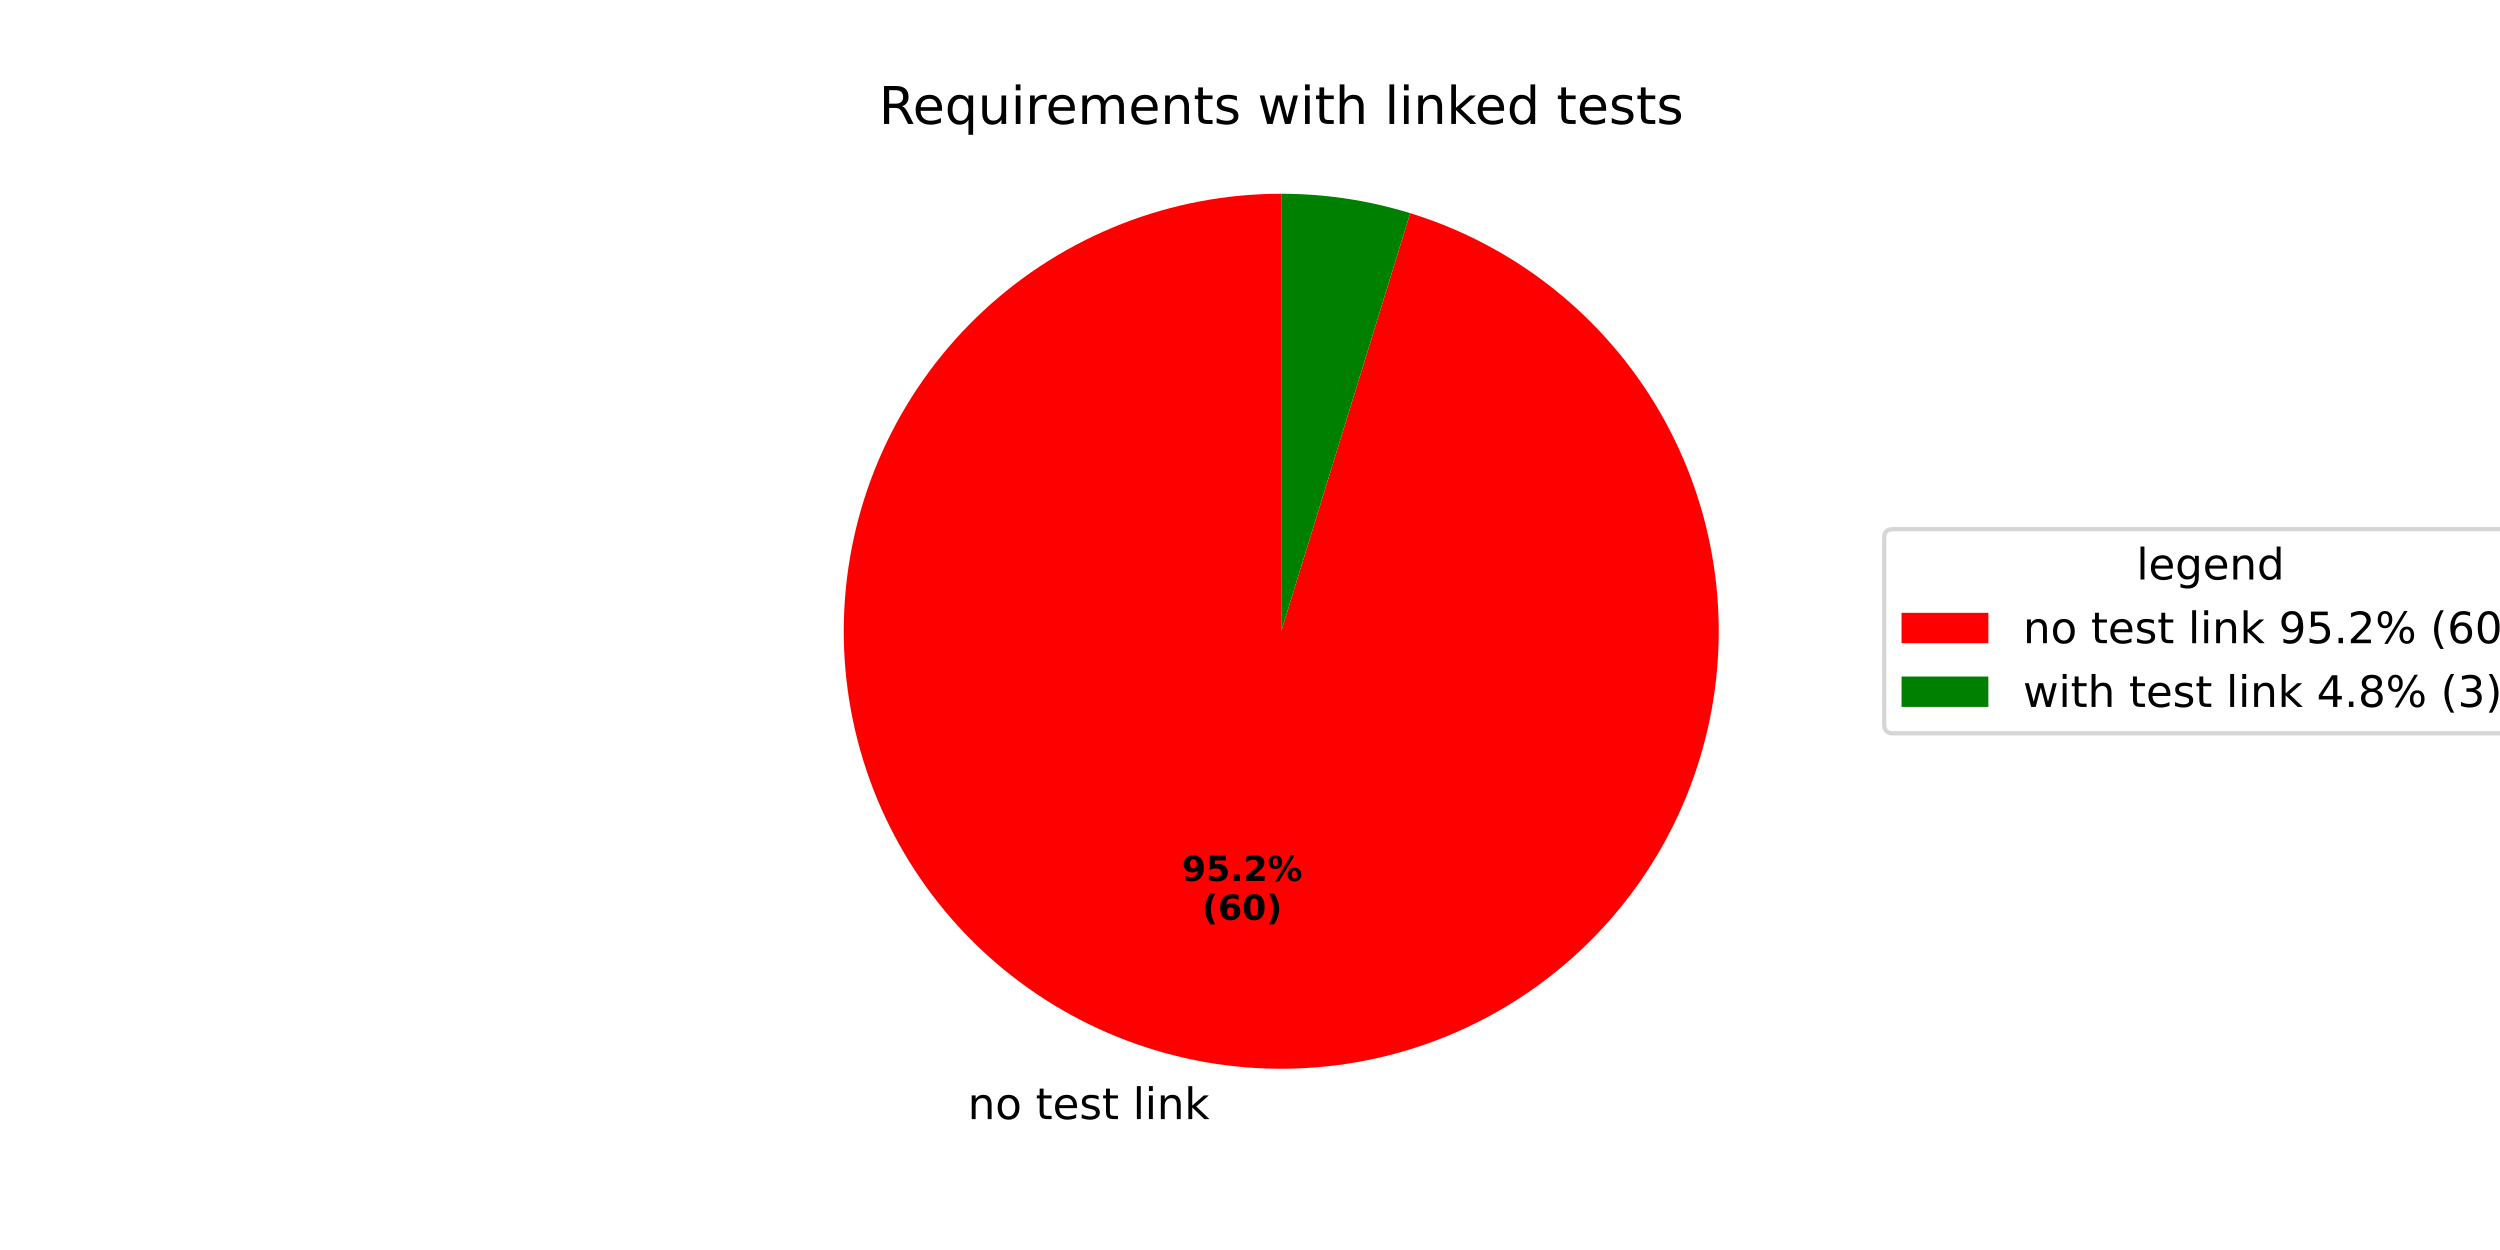
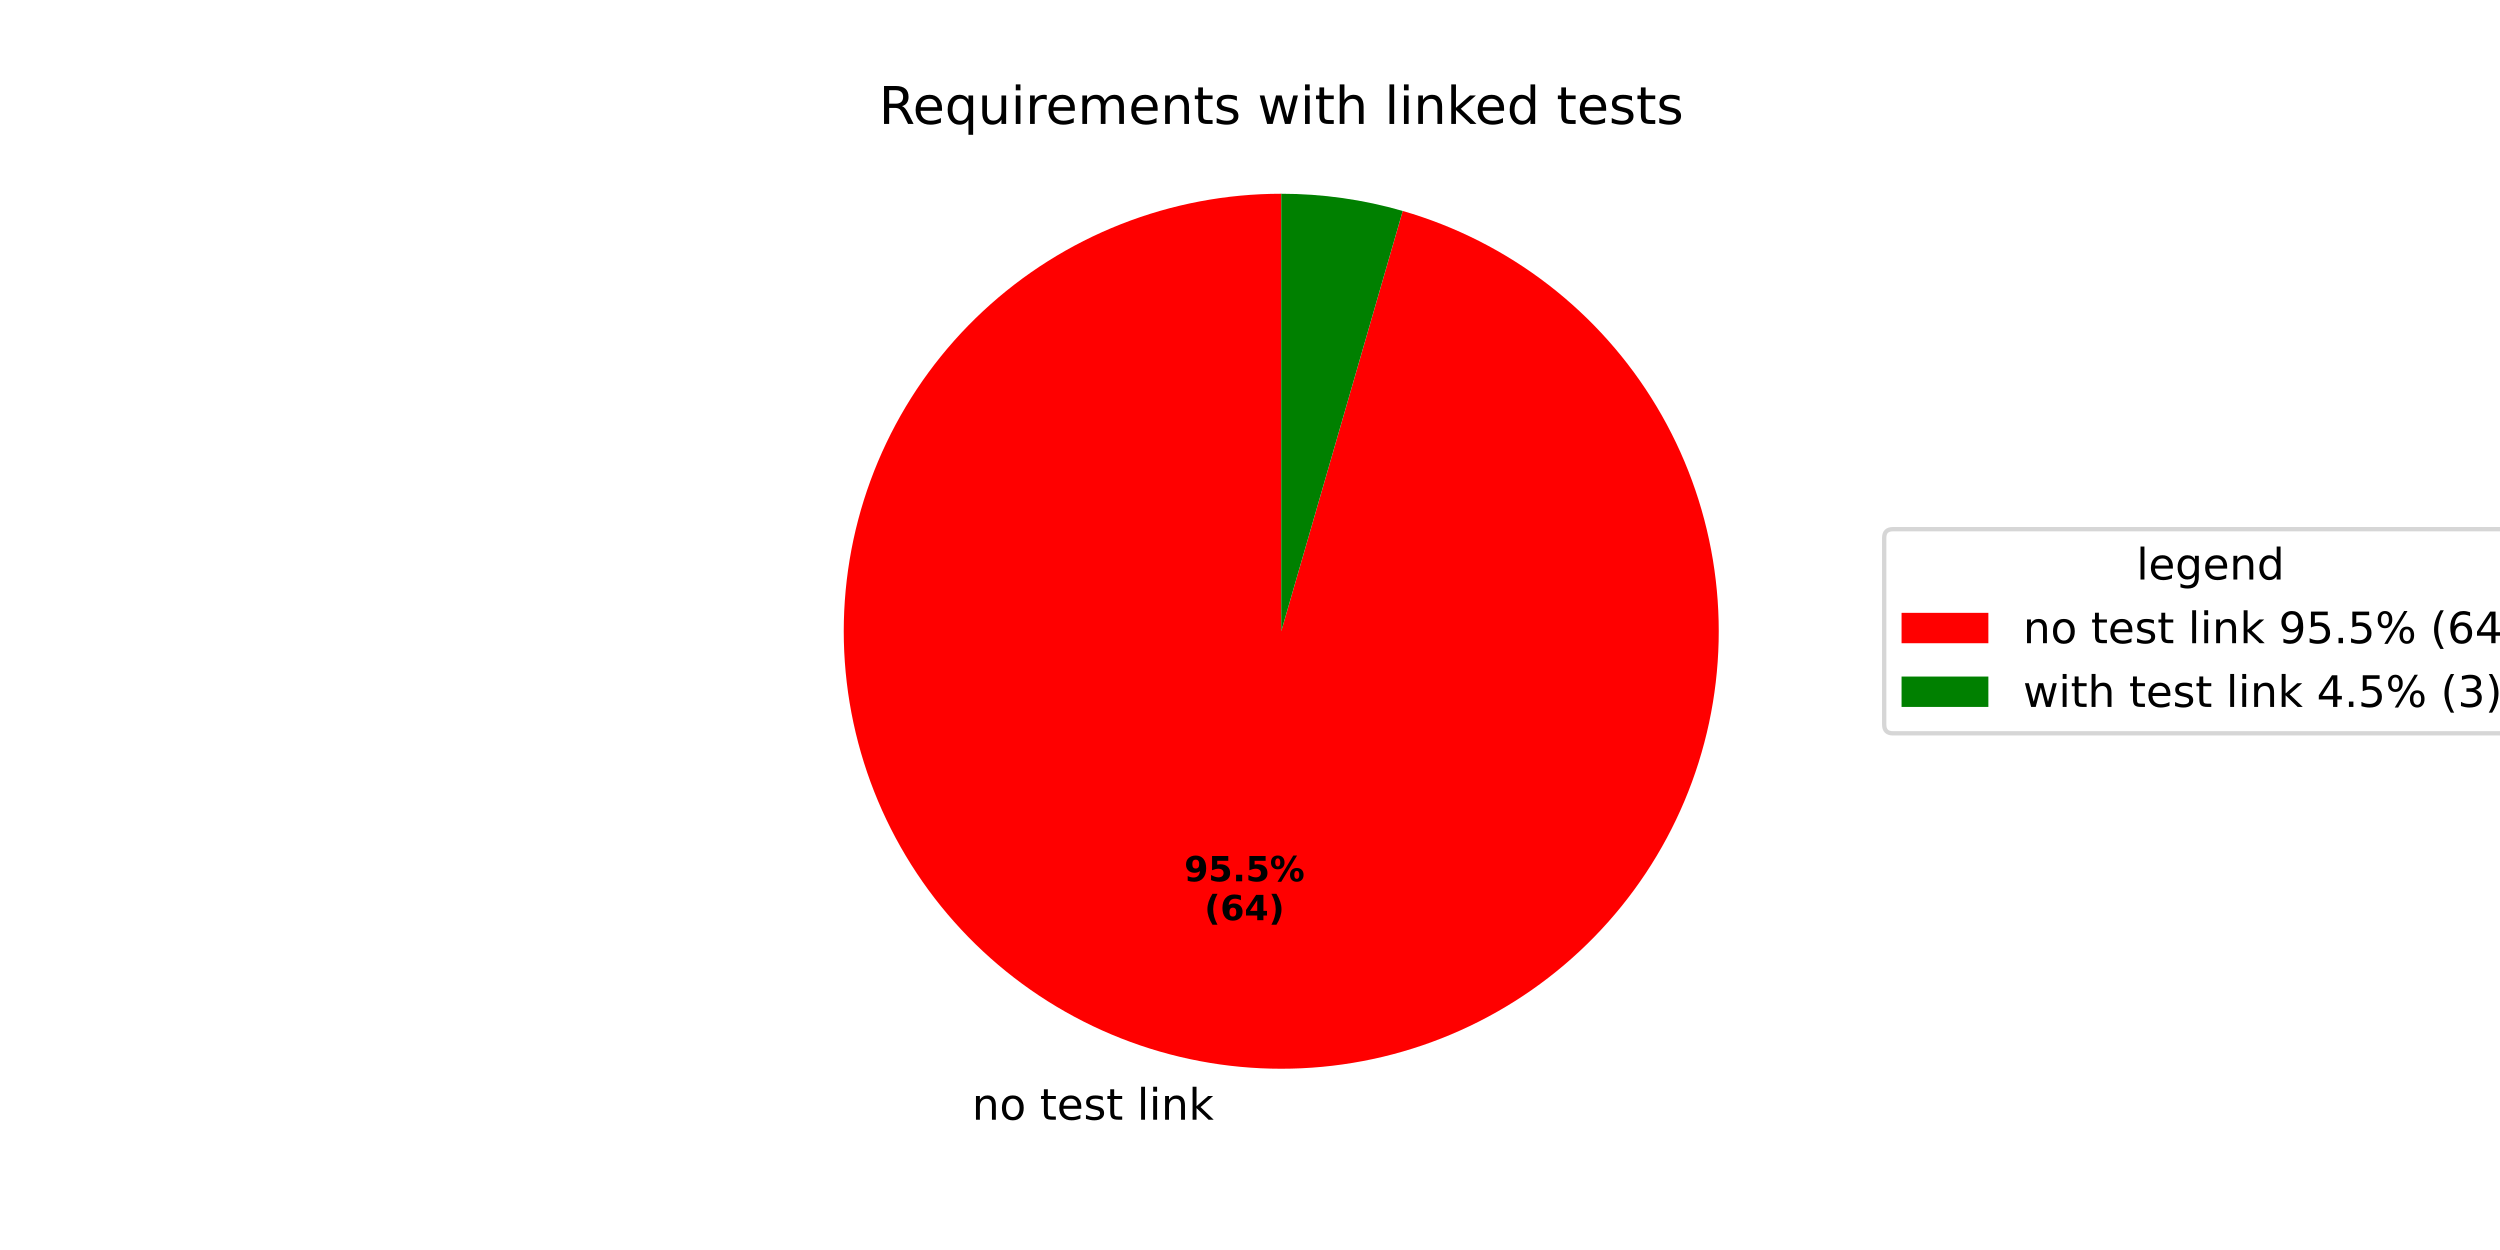
<svg xmlns="http://www.w3.org/2000/svg" xmlns:xlink="http://www.w3.org/1999/xlink" width="576pt" height="288pt" viewBox="0 0 576 288" version="1.1">
  <defs>
    <style type="text/css">*{stroke-linejoin: round; stroke-linecap: butt}</style>
  </defs>
  <g id="figure_1">
    <g id="patch_1">
      <path d="M 0 288  L 576 288  L 576 0  L 0 0  z " style="fill: #ffffff" />
    </g>
    <g id="axes_1">
      <g id="patch_2">
-         <path d="M 295.2 44.64  C 282.597 44.64 270.105 47.004 258.374 51.608  C 246.642 56.212 235.877 62.976 226.639 71.548  C 217.4 80.121 209.851 90.35 204.382 101.705  C 198.914 113.059 195.624 125.34 194.682 137.907  C 193.74 150.475 195.163 163.108 198.878 175.151  C 202.593 187.194 208.534 198.434 216.391 208.288  C 224.249 218.141 233.886 226.434 244.8 232.735  C 255.714 239.037 267.714 243.236 280.177 245.114  C 292.639 246.993 305.343 246.517 317.63 243.713  C 329.917 240.908 341.57 235.824 351.983 228.725  C 362.396 221.625 371.385 212.636 378.485 202.223  C 385.584 191.81 390.668 180.157 393.473 167.87  C 396.277 155.583 396.753 142.879 394.874 130.417  C 392.996 117.954 388.797 105.954 382.495 95.04  C 376.194 84.126 367.901 74.489 358.048 66.631  C 348.195 58.774 336.954 52.833 324.911 49.118  L 295.2 145.44  z " style="fill: #ff0000" />
+         <path d="M 295.2 44.64  C 282.559 44.64 270.031 47.018 258.269 51.649  C 246.507 56.28 235.721 63.083 226.474 71.702  C 217.227 80.32 209.683 90.602 204.236 102.009  C 198.79 113.416 195.538 125.747 194.649 138.356  C 193.761 150.966 195.252 163.63 199.046 175.689  C 202.839 187.747 208.867 198.984 216.814 208.814  C 224.761 218.644 234.487 226.892 245.484 233.127  C 256.48 239.361 268.551 243.472 281.067 245.244  C 293.583 247.017 306.321 246.419 318.616 243.482  C 330.911 240.546 342.545 235.323 352.909 228.086  C 363.273 220.849 372.184 211.727 379.176 201.196  C 386.168 190.665 391.117 178.912 393.764 166.552  C 396.412 154.191 396.711 141.443 394.646 128.972  C 392.58 116.501 388.188 104.529 381.697 93.682  C 375.206 82.835 366.733 73.305 356.719 65.59  C 346.706 57.875 335.33 52.113 323.186 48.603  L 295.2 145.44  z " style="fill: #ff0000" />
      </g>
      <g id="patch_3">
-         <path d="M 324.911 49.118  C 320.106 47.636 315.196 46.515 310.223 45.766  C 305.251 45.016 300.229 44.64 295.2 44.64  L 295.2 145.44  z " style="fill: #008000" />
+         <path d="M 323.186 48.603  C 318.644 47.29 314.014 46.299 309.333 45.636  C 304.651 44.973 299.928 44.64 295.2 44.64  L 295.2 145.44  z " style="fill: #008000" />
      </g>
      <g id="matplotlib.axis_1" />
      <g id="matplotlib.axis_2" />
      <g id="text_1">
-         <g transform="translate(222.9742 257.841) scale(0.1 -0.1)">
+         <g transform="translate(223.9541 257.9842) scale(0.1 -0.1)">
          <defs>
            <path id="DejaVuSans-6e" d="M 3513 2113  L 3513 0  L 2938 0  L 2938 2094  Q 2938 2591 2744 2837  Q 2550 3084 2163 3084  Q 1697 3084 1428 2787  Q 1159 2491 1159 1978  L 1159 0  L 581 0  L 581 3500  L 1159 3500  L 1159 2956  Q 1366 3272 1645 3428  Q 1925 3584 2291 3584  Q 2894 3584 3203 3211  Q 3513 2838 3513 2113  z " transform="scale(0.015625)" />
            <path id="DejaVuSans-6f" d="M 1959 3097  Q 1497 3097 1228 2736  Q 959 2375 959 1747  Q 959 1119 1226 758  Q 1494 397 1959 397  Q 2419 397 2687 759  Q 2956 1122 2956 1747  Q 2956 2369 2687 2733  Q 2419 3097 1959 3097  z M 1959 3584  Q 2709 3584 3137 3096  Q 3566 2609 3566 1747  Q 3566 888 3137 398  Q 2709 -91 1959 -91  Q 1206 -91 779 398  Q 353 888 353 1747  Q 353 2609 779 3096  Q 1206 3584 1959 3584  z " transform="scale(0.015625)" />
            <path id="DejaVuSans-20" transform="scale(0.015625)" />
            <path id="DejaVuSans-74" d="M 1172 4494  L 1172 3500  L 2356 3500  L 2356 3053  L 1172 3053  L 1172 1153  Q 1172 725 1289 603  Q 1406 481 1766 481  L 2356 481  L 2356 0  L 1766 0  Q 1100 0 847 248  Q 594 497 594 1153  L 594 3053  L 172 3053  L 172 3500  L 594 3500  L 594 4494  L 1172 4494  z " transform="scale(0.015625)" />
            <path id="DejaVuSans-65" d="M 3597 1894  L 3597 1613  L 953 1613  Q 991 1019 1311 708  Q 1631 397 2203 397  Q 2534 397 2845 478  Q 3156 559 3463 722  L 3463 178  Q 3153 47 2828 -22  Q 2503 -91 2169 -91  Q 1331 -91 842 396  Q 353 884 353 1716  Q 353 2575 817 3079  Q 1281 3584 2069 3584  Q 2775 3584 3186 3129  Q 3597 2675 3597 1894  z M 3022 2063  Q 3016 2534 2758 2815  Q 2500 3097 2075 3097  Q 1594 3097 1305 2825  Q 1016 2553 972 2059  L 3022 2063  z " transform="scale(0.015625)" />
            <path id="DejaVuSans-73" d="M 2834 3397  L 2834 2853  Q 2591 2978 2328 3040  Q 2066 3103 1784 3103  Q 1356 3103 1142 2972  Q 928 2841 928 2578  Q 928 2378 1081 2264  Q 1234 2150 1697 2047  L 1894 2003  Q 2506 1872 2764 1633  Q 3022 1394 3022 966  Q 3022 478 2636 193  Q 2250 -91 1575 -91  Q 1294 -91 989 -36  Q 684 19 347 128  L 347 722  Q 666 556 975 473  Q 1284 391 1588 391  Q 1994 391 2212 530  Q 2431 669 2431 922  Q 2431 1156 2273 1281  Q 2116 1406 1581 1522  L 1381 1569  Q 847 1681 609 1914  Q 372 2147 372 2553  Q 372 3047 722 3315  Q 1072 3584 1716 3584  Q 2034 3584 2315 3537  Q 2597 3491 2834 3397  z " transform="scale(0.015625)" />
            <path id="DejaVuSans-6c" d="M 603 4863  L 1178 4863  L 1178 0  L 603 0  L 603 4863  z " transform="scale(0.015625)" />
            <path id="DejaVuSans-69" d="M 603 3500  L 1178 3500  L 1178 0  L 603 0  L 603 3500  z M 603 4863  L 1178 4863  L 1178 4134  L 603 4134  L 603 4863  z " transform="scale(0.015625)" />
            <path id="DejaVuSans-6b" d="M 581 4863  L 1159 4863  L 1159 1991  L 2875 3500  L 3609 3500  L 1753 1863  L 3688 0  L 2938 0  L 1159 1709  L 1159 0  L 581 0  L 581 4863  z " transform="scale(0.015625)" />
          </defs>
          <use xlink:href="#DejaVuSans-6e" />
          <use xlink:href="#DejaVuSans-6f" transform="translate(63.37891 0)" />
          <use xlink:href="#DejaVuSans-20" transform="translate(124.5605 0)" />
          <use xlink:href="#DejaVuSans-74" transform="translate(156.3477 0)" />
          <use xlink:href="#DejaVuSans-65" transform="translate(195.5566 0)" />
          <use xlink:href="#DejaVuSans-73" transform="translate(257.0801 0)" />
          <use xlink:href="#DejaVuSans-74" transform="translate(309.1797 0)" />
          <use xlink:href="#DejaVuSans-20" transform="translate(348.3887 0)" />
          <use xlink:href="#DejaVuSans-6c" transform="translate(380.1758 0)" />
          <use xlink:href="#DejaVuSans-69" transform="translate(407.959 0)" />
          <use xlink:href="#DejaVuSans-6e" transform="translate(435.7422 0)" />
          <use xlink:href="#DejaVuSans-6b" transform="translate(499.1211 0)" />
        </g>
      </g>
      <g id="text_2">
-         <g transform="translate(272.3091 202.9729) scale(0.08 -0.08)">
+         <g transform="translate(272.8435 203.051) scale(0.08 -0.08)">
          <defs>
            <path id="DejaVuSans-Bold-39" d="M 641 103  L 641 966  Q 928 831 1190 764  Q 1453 697 1709 697  Q 2247 697 2547 995  Q 2847 1294 2900 1881  Q 2688 1725 2447 1647  Q 2206 1569 1925 1569  Q 1209 1569 770 1986  Q 331 2403 331 3084  Q 331 3838 820 4291  Q 1309 4744 2131 4744  Q 3044 4744 3544 4128  Q 4044 3513 4044 2388  Q 4044 1231 3459 570  Q 2875 -91 1856 -91  Q 1528 -91 1228 -42  Q 928 6 641 103  z M 2125 2350  Q 2441 2350 2600 2554  Q 2759 2759 2759 3169  Q 2759 3575 2600 3781  Q 2441 3988 2125 3988  Q 1809 3988 1650 3781  Q 1491 3575 1491 3169  Q 1491 2759 1650 2554  Q 1809 2350 2125 2350  z " transform="scale(0.015625)" />
            <path id="DejaVuSans-Bold-35" d="M 678 4666  L 3669 4666  L 3669 3781  L 1638 3781  L 1638 3059  Q 1775 3097 1914 3117  Q 2053 3138 2203 3138  Q 3056 3138 3531 2711  Q 4006 2284 4006 1522  Q 4006 766 3489 337  Q 2972 -91 2053 -91  Q 1656 -91 1267 -14  Q 878 63 494 219  L 494 1166  Q 875 947 1217 837  Q 1559 728 1863 728  Q 2300 728 2551 942  Q 2803 1156 2803 1522  Q 2803 1891 2551 2103  Q 2300 2316 1863 2316  Q 1603 2316 1309 2248  Q 1016 2181 678 2041  L 678 4666  z " transform="scale(0.015625)" />
            <path id="DejaVuSans-Bold-2e" d="M 653 1209  L 1778 1209  L 1778 0  L 653 0  L 653 1209  z " transform="scale(0.015625)" />
-             <path id="DejaVuSans-Bold-32" d="M 1844 884  L 3897 884  L 3897 0  L 506 0  L 506 884  L 2209 2388  Q 2438 2594 2547 2791  Q 2656 2988 2656 3200  Q 2656 3528 2436 3728  Q 2216 3928 1850 3928  Q 1569 3928 1234 3808  Q 900 3688 519 3450  L 519 4475  Q 925 4609 1322 4679  Q 1719 4750 2100 4750  Q 2938 4750 3402 4381  Q 3866 4013 3866 3353  Q 3866 2972 3669 2642  Q 3472 2313 2841 1759  L 1844 884  z " transform="scale(0.015625)" />
            <path id="DejaVuSans-Bold-25" d="M 4959 1925  Q 4738 1925 4616 1733  Q 4494 1541 4494 1184  Q 4494 825 4614 633  Q 4734 441 4959 441  Q 5184 441 5303 633  Q 5422 825 5422 1184  Q 5422 1541 5301 1733  Q 5181 1925 4959 1925  z M 4959 2450  Q 5541 2450 5875 2112  Q 6209 1775 6209 1184  Q 6209 594 5875 251  Q 5541 -91 4959 -91  Q 4378 -91 4042 251  Q 3706 594 3706 1184  Q 3706 1772 4042 2111  Q 4378 2450 4959 2450  z M 2094 -91  L 1403 -91  L 4319 4750  L 5013 4750  L 2094 -91  z M 1453 4750  Q 2034 4750 2367 4411  Q 2700 4072 2700 3481  Q 2700 2891 2367 2550  Q 2034 2209 1453 2209  Q 872 2209 539 2550  Q 206 2891 206 3481  Q 206 4072 539 4411  Q 872 4750 1453 4750  z M 1453 4225  Q 1228 4225 1106 4031  Q 984 3838 984 3481  Q 984 3122 1106 2926  Q 1228 2731 1453 2731  Q 1678 2731 1798 2926  Q 1919 3122 1919 3481  Q 1919 3838 1797 4031  Q 1675 4225 1453 4225  z " transform="scale(0.015625)" />
          </defs>
          <use xlink:href="#DejaVuSans-Bold-39" />
          <use xlink:href="#DejaVuSans-Bold-35" transform="translate(69.58008 0)" />
          <use xlink:href="#DejaVuSans-Bold-2e" transform="translate(139.1602 0)" />
-           <use xlink:href="#DejaVuSans-Bold-32" transform="translate(177.1484 0)" />
+           <use xlink:href="#DejaVuSans-Bold-35" transform="translate(177.1484 0)" />
          <use xlink:href="#DejaVuSans-Bold-25" transform="translate(246.7285 0)" />
        </g>
-         <g transform="translate(276.9634 211.9311) scale(0.08 -0.08)">
+         <g transform="translate(277.4979 212.0093) scale(0.08 -0.08)">
          <defs>
            <path id="DejaVuSans-Bold-28" d="M 2413 -844  L 1484 -844  Q 1006 -72 778 623  Q 550 1319 550 2003  Q 550 2688 779 3389  Q 1009 4091 1484 4856  L 2413 4856  Q 2013 4116 1813 3408  Q 1613 2700 1613 2009  Q 1613 1319 1811 609  Q 2009 -100 2413 -844  z " transform="scale(0.015625)" />
            <path id="DejaVuSans-Bold-36" d="M 2316 2303  Q 2000 2303 1842 2098  Q 1684 1894 1684 1484  Q 1684 1075 1842 870  Q 2000 666 2316 666  Q 2634 666 2792 870  Q 2950 1075 2950 1484  Q 2950 1894 2792 2098  Q 2634 2303 2316 2303  z M 3803 4544  L 3803 3681  Q 3506 3822 3243 3889  Q 2981 3956 2731 3956  Q 2194 3956 1894 3657  Q 1594 3359 1544 2772  Q 1750 2925 1990 3001  Q 2231 3078 2516 3078  Q 3231 3078 3670 2659  Q 4109 2241 4109 1563  Q 4109 813 3618 361  Q 3128 -91 2303 -91  Q 1394 -91 895 523  Q 397 1138 397 2266  Q 397 3422 980 4083  Q 1563 4744 2578 4744  Q 2900 4744 3203 4694  Q 3506 4644 3803 4544  z " transform="scale(0.015625)" />
-             <path id="DejaVuSans-Bold-30" d="M 2944 2338  Q 2944 3213 2780 3570  Q 2616 3928 2228 3928  Q 1841 3928 1675 3570  Q 1509 3213 1509 2338  Q 1509 1453 1675 1090  Q 1841 728 2228 728  Q 2613 728 2778 1090  Q 2944 1453 2944 2338  z M 4147 2328  Q 4147 1169 3647 539  Q 3147 -91 2228 -91  Q 1306 -91 806 539  Q 306 1169 306 2328  Q 306 3491 806 4120  Q 1306 4750 2228 4750  Q 3147 4750 3647 4120  Q 4147 3491 4147 2328  z " transform="scale(0.015625)" />
+             <path id="DejaVuSans-Bold-34" d="M 2356 3675  L 1038 1722  L 2356 1722  L 2356 3675  z M 2156 4666  L 3494 4666  L 3494 1722  L 4159 1722  L 4159 850  L 3494 850  L 3494 0  L 2356 0  L 2356 850  L 288 850  L 288 1881  L 2156 4666  z " transform="scale(0.015625)" />
            <path id="DejaVuSans-Bold-29" d="M 513 -844  Q 913 -100 1113 609  Q 1313 1319 1313 2009  Q 1313 2700 1113 3408  Q 913 4116 513 4856  L 1441 4856  Q 1916 4091 2145 3389  Q 2375 2688 2375 2003  Q 2375 1319 2147 623  Q 1919 -72 1441 -844  L 513 -844  z " transform="scale(0.015625)" />
          </defs>
          <use xlink:href="#DejaVuSans-Bold-28" />
          <use xlink:href="#DejaVuSans-Bold-36" transform="translate(45.70312 0)" />
-           <use xlink:href="#DejaVuSans-Bold-30" transform="translate(115.2832 0)" />
+           <use xlink:href="#DejaVuSans-Bold-34" transform="translate(115.2832 0)" />
          <use xlink:href="#DejaVuSans-Bold-29" transform="translate(184.8633 0)" />
        </g>
      </g>
      <g id="text_3">
        <g transform="translate(202.5 28.56) scale(0.12 -0.12)">
          <defs>
            <path id="DejaVuSans-52" d="M 2841 2188  Q 3044 2119 3236 1894  Q 3428 1669 3622 1275  L 4263 0  L 3584 0  L 2988 1197  Q 2756 1666 2539 1819  Q 2322 1972 1947 1972  L 1259 1972  L 1259 0  L 628 0  L 628 4666  L 2053 4666  Q 2853 4666 3247 4331  Q 3641 3997 3641 3322  Q 3641 2881 3436 2590  Q 3231 2300 2841 2188  z M 1259 4147  L 1259 2491  L 2053 2491  Q 2509 2491 2742 2702  Q 2975 2913 2975 3322  Q 2975 3731 2742 3939  Q 2509 4147 2053 4147  L 1259 4147  z " transform="scale(0.015625)" />
            <path id="DejaVuSans-71" d="M 947 1747  Q 947 1113 1208 752  Q 1469 391 1925 391  Q 2381 391 2643 752  Q 2906 1113 2906 1747  Q 2906 2381 2643 2742  Q 2381 3103 1925 3103  Q 1469 3103 1208 2742  Q 947 2381 947 1747  z M 2906 525  Q 2725 213 2448 61  Q 2172 -91 1784 -91  Q 1150 -91 751 415  Q 353 922 353 1747  Q 353 2572 751 3078  Q 1150 3584 1784 3584  Q 2172 3584 2448 3432  Q 2725 3281 2906 2969  L 2906 3500  L 3481 3500  L 3481 -1331  L 2906 -1331  L 2906 525  z " transform="scale(0.015625)" />
            <path id="DejaVuSans-75" d="M 544 1381  L 544 3500  L 1119 3500  L 1119 1403  Q 1119 906 1312 657  Q 1506 409 1894 409  Q 2359 409 2629 706  Q 2900 1003 2900 1516  L 2900 3500  L 3475 3500  L 3475 0  L 2900 0  L 2900 538  Q 2691 219 2414 64  Q 2138 -91 1772 -91  Q 1169 -91 856 284  Q 544 659 544 1381  z M 1991 3584  L 1991 3584  z " transform="scale(0.015625)" />
            <path id="DejaVuSans-72" d="M 2631 2963  Q 2534 3019 2420 3045  Q 2306 3072 2169 3072  Q 1681 3072 1420 2755  Q 1159 2438 1159 1844  L 1159 0  L 581 0  L 581 3500  L 1159 3500  L 1159 2956  Q 1341 3275 1631 3429  Q 1922 3584 2338 3584  Q 2397 3584 2469 3576  Q 2541 3569 2628 3553  L 2631 2963  z " transform="scale(0.015625)" />
            <path id="DejaVuSans-6d" d="M 3328 2828  Q 3544 3216 3844 3400  Q 4144 3584 4550 3584  Q 5097 3584 5394 3201  Q 5691 2819 5691 2113  L 5691 0  L 5113 0  L 5113 2094  Q 5113 2597 4934 2840  Q 4756 3084 4391 3084  Q 3944 3084 3684 2787  Q 3425 2491 3425 1978  L 3425 0  L 2847 0  L 2847 2094  Q 2847 2600 2669 2842  Q 2491 3084 2119 3084  Q 1678 3084 1418 2786  Q 1159 2488 1159 1978  L 1159 0  L 581 0  L 581 3500  L 1159 3500  L 1159 2956  Q 1356 3278 1631 3431  Q 1906 3584 2284 3584  Q 2666 3584 2933 3390  Q 3200 3197 3328 2828  z " transform="scale(0.015625)" />
            <path id="DejaVuSans-77" d="M 269 3500  L 844 3500  L 1563 769  L 2278 3500  L 2956 3500  L 3675 769  L 4391 3500  L 4966 3500  L 4050 0  L 3372 0  L 2619 2869  L 1863 0  L 1184 0  L 269 3500  z " transform="scale(0.015625)" />
            <path id="DejaVuSans-68" d="M 3513 2113  L 3513 0  L 2938 0  L 2938 2094  Q 2938 2591 2744 2837  Q 2550 3084 2163 3084  Q 1697 3084 1428 2787  Q 1159 2491 1159 1978  L 1159 0  L 581 0  L 581 4863  L 1159 4863  L 1159 2956  Q 1366 3272 1645 3428  Q 1925 3584 2291 3584  Q 2894 3584 3203 3211  Q 3513 2838 3513 2113  z " transform="scale(0.015625)" />
            <path id="DejaVuSans-64" d="M 2906 2969  L 2906 4863  L 3481 4863  L 3481 0  L 2906 0  L 2906 525  Q 2725 213 2448 61  Q 2172 -91 1784 -91  Q 1150 -91 751 415  Q 353 922 353 1747  Q 353 2572 751 3078  Q 1150 3584 1784 3584  Q 2172 3584 2448 3432  Q 2725 3281 2906 2969  z M 947 1747  Q 947 1113 1208 752  Q 1469 391 1925 391  Q 2381 391 2643 752  Q 2906 1113 2906 1747  Q 2906 2381 2643 2742  Q 2381 3103 1925 3103  Q 1469 3103 1208 2742  Q 947 2381 947 1747  z " transform="scale(0.015625)" />
          </defs>
          <use xlink:href="#DejaVuSans-52" />
          <use xlink:href="#DejaVuSans-65" transform="translate(64.98242 0)" />
          <use xlink:href="#DejaVuSans-71" transform="translate(126.5059 0)" />
          <use xlink:href="#DejaVuSans-75" transform="translate(189.9824 0)" />
          <use xlink:href="#DejaVuSans-69" transform="translate(253.3613 0)" />
          <use xlink:href="#DejaVuSans-72" transform="translate(281.1445 0)" />
          <use xlink:href="#DejaVuSans-65" transform="translate(320.0078 0)" />
          <use xlink:href="#DejaVuSans-6d" transform="translate(381.5312 0)" />
          <use xlink:href="#DejaVuSans-65" transform="translate(478.9434 0)" />
          <use xlink:href="#DejaVuSans-6e" transform="translate(540.4668 0)" />
          <use xlink:href="#DejaVuSans-74" transform="translate(603.8457 0)" />
          <use xlink:href="#DejaVuSans-73" transform="translate(643.0547 0)" />
          <use xlink:href="#DejaVuSans-20" transform="translate(695.1543 0)" />
          <use xlink:href="#DejaVuSans-77" transform="translate(726.9414 0)" />
          <use xlink:href="#DejaVuSans-69" transform="translate(808.7285 0)" />
          <use xlink:href="#DejaVuSans-74" transform="translate(836.5117 0)" />
          <use xlink:href="#DejaVuSans-68" transform="translate(875.7207 0)" />
          <use xlink:href="#DejaVuSans-20" transform="translate(939.0996 0)" />
          <use xlink:href="#DejaVuSans-6c" transform="translate(970.8867 0)" />
          <use xlink:href="#DejaVuSans-69" transform="translate(998.6699 0)" />
          <use xlink:href="#DejaVuSans-6e" transform="translate(1026.453 0)" />
          <use xlink:href="#DejaVuSans-6b" transform="translate(1089.832 0)" />
          <use xlink:href="#DejaVuSans-65" transform="translate(1144.117 0)" />
          <use xlink:href="#DejaVuSans-64" transform="translate(1205.641 0)" />
          <use xlink:href="#DejaVuSans-20" transform="translate(1269.117 0)" />
          <use xlink:href="#DejaVuSans-74" transform="translate(1300.904 0)" />
          <use xlink:href="#DejaVuSans-65" transform="translate(1340.113 0)" />
          <use xlink:href="#DejaVuSans-73" transform="translate(1401.637 0)" />
          <use xlink:href="#DejaVuSans-74" transform="translate(1453.736 0)" />
          <use xlink:href="#DejaVuSans-73" transform="translate(1492.945 0)" />
        </g>
      </g>
      <g id="legend_1">
        <g id="patch_4">
          <path d="M 436.12 168.957  L 582.472 168.957  Q 584.472 168.957 584.472 166.957  L 584.472 123.923  Q 584.472 121.923 582.472 121.923  L 436.12 121.923  Q 434.12 121.923 434.12 123.923  L 434.12 166.957  Q 434.12 168.957 436.12 168.957  z " style="fill: #ffffff; opacity: 0.8; stroke: #cccccc; stroke-linejoin: miter" />
        </g>
        <g id="text_4">
          <g transform="translate(492.2364 133.5213) scale(0.1 -0.1)">
            <defs>
              <path id="DejaVuSans-67" d="M 2906 1791  Q 2906 2416 2648 2759  Q 2391 3103 1925 3103  Q 1463 3103 1205 2759  Q 947 2416 947 1791  Q 947 1169 1205 825  Q 1463 481 1925 481  Q 2391 481 2648 825  Q 2906 1169 2906 1791  z M 3481 434  Q 3481 -459 3084 -895  Q 2688 -1331 1869 -1331  Q 1566 -1331 1297 -1286  Q 1028 -1241 775 -1147  L 775 -588  Q 1028 -725 1275 -790  Q 1522 -856 1778 -856  Q 2344 -856 2625 -561  Q 2906 -266 2906 331  L 2906 616  Q 2728 306 2450 153  Q 2172 0 1784 0  Q 1141 0 747 490  Q 353 981 353 1791  Q 353 2603 747 3093  Q 1141 3584 1784 3584  Q 2172 3584 2450 3431  Q 2728 3278 2906 2969  L 2906 3500  L 3481 3500  L 3481 434  z " transform="scale(0.015625)" />
            </defs>
            <use xlink:href="#DejaVuSans-6c" />
            <use xlink:href="#DejaVuSans-65" transform="translate(27.7832 0)" />
            <use xlink:href="#DejaVuSans-67" transform="translate(89.30664 0)" />
            <use xlink:href="#DejaVuSans-65" transform="translate(152.7832 0)" />
            <use xlink:href="#DejaVuSans-6e" transform="translate(214.3066 0)" />
            <use xlink:href="#DejaVuSans-64" transform="translate(277.6855 0)" />
          </g>
        </g>
        <g id="patch_5">
          <path d="M 438.12 148.199  L 458.12 148.199  L 458.12 141.199  L 438.12 141.199  z " style="fill: #ff0000" />
        </g>
        <g id="text_5">
          <g transform="translate(466.12 148.1994) scale(0.1 -0.1)">
            <defs>
              <path id="DejaVuSans-39" d="M 703 97  L 703 672  Q 941 559 1184 500  Q 1428 441 1663 441  Q 2288 441 2617 861  Q 2947 1281 2994 2138  Q 2813 1869 2534 1725  Q 2256 1581 1919 1581  Q 1219 1581 811 2004  Q 403 2428 403 3163  Q 403 3881 828 4315  Q 1253 4750 1959 4750  Q 2769 4750 3195 4129  Q 3622 3509 3622 2328  Q 3622 1225 3098 567  Q 2575 -91 1691 -91  Q 1453 -91 1209 -44  Q 966 3 703 97  z M 1959 2075  Q 2384 2075 2632 2365  Q 2881 2656 2881 3163  Q 2881 3666 2632 3958  Q 2384 4250 1959 4250  Q 1534 4250 1286 3958  Q 1038 3666 1038 3163  Q 1038 2656 1286 2365  Q 1534 2075 1959 2075  z " transform="scale(0.015625)" />
              <path id="DejaVuSans-35" d="M 691 4666  L 3169 4666  L 3169 4134  L 1269 4134  L 1269 2991  Q 1406 3038 1543 3061  Q 1681 3084 1819 3084  Q 2600 3084 3056 2656  Q 3513 2228 3513 1497  Q 3513 744 3044 326  Q 2575 -91 1722 -91  Q 1428 -91 1123 -41  Q 819 9 494 109  L 494 744  Q 775 591 1075 516  Q 1375 441 1709 441  Q 2250 441 2565 725  Q 2881 1009 2881 1497  Q 2881 1984 2565 2268  Q 2250 2553 1709 2553  Q 1456 2553 1204 2497  Q 953 2441 691 2322  L 691 4666  z " transform="scale(0.015625)" />
              <path id="DejaVuSans-2e" d="M 684 794  L 1344 794  L 1344 0  L 684 0  L 684 794  z " transform="scale(0.015625)" />
-               <path id="DejaVuSans-32" d="M 1228 531  L 3431 531  L 3431 0  L 469 0  L 469 531  Q 828 903 1448 1529  Q 2069 2156 2228 2338  Q 2531 2678 2651 2914  Q 2772 3150 2772 3378  Q 2772 3750 2511 3984  Q 2250 4219 1831 4219  Q 1534 4219 1204 4116  Q 875 4013 500 3803  L 500 4441  Q 881 4594 1212 4672  Q 1544 4750 1819 4750  Q 2544 4750 2975 4387  Q 3406 4025 3406 3419  Q 3406 3131 3298 2873  Q 3191 2616 2906 2266  Q 2828 2175 2409 1742  Q 1991 1309 1228 531  z " transform="scale(0.015625)" />
              <path id="DejaVuSans-25" d="M 4653 2053  Q 4381 2053 4226 1822  Q 4072 1591 4072 1178  Q 4072 772 4226 539  Q 4381 306 4653 306  Q 4919 306 5073 539  Q 5228 772 5228 1178  Q 5228 1588 5073 1820  Q 4919 2053 4653 2053  z M 4653 2450  Q 5147 2450 5437 2106  Q 5728 1763 5728 1178  Q 5728 594 5436 251  Q 5144 -91 4653 -91  Q 4153 -91 3862 251  Q 3572 594 3572 1178  Q 3572 1766 3864 2108  Q 4156 2450 4653 2450  z M 1428 4353  Q 1159 4353 1004 4120  Q 850 3888 850 3481  Q 850 3069 1003 2837  Q 1156 2606 1428 2606  Q 1700 2606 1854 2837  Q 2009 3069 2009 3481  Q 2009 3884 1853 4118  Q 1697 4353 1428 4353  z M 4250 4750  L 4750 4750  L 1831 -91  L 1331 -91  L 4250 4750  z M 1428 4750  Q 1922 4750 2215 4408  Q 2509 4066 2509 3481  Q 2509 2891 2217 2550  Q 1925 2209 1428 2209  Q 931 2209 642 2551  Q 353 2894 353 3481  Q 353 4063 643 4406  Q 934 4750 1428 4750  z " transform="scale(0.015625)" />
              <path id="DejaVuSans-28" d="M 1984 4856  Q 1566 4138 1362 3434  Q 1159 2731 1159 2009  Q 1159 1288 1364 580  Q 1569 -128 1984 -844  L 1484 -844  Q 1016 -109 783 600  Q 550 1309 550 2009  Q 550 2706 781 3412  Q 1013 4119 1484 4856  L 1984 4856  z " transform="scale(0.015625)" />
              <path id="DejaVuSans-36" d="M 2113 2584  Q 1688 2584 1439 2293  Q 1191 2003 1191 1497  Q 1191 994 1439 701  Q 1688 409 2113 409  Q 2538 409 2786 701  Q 3034 994 3034 1497  Q 3034 2003 2786 2293  Q 2538 2584 2113 2584  z M 3366 4563  L 3366 3988  Q 3128 4100 2886 4159  Q 2644 4219 2406 4219  Q 1781 4219 1451 3797  Q 1122 3375 1075 2522  Q 1259 2794 1537 2939  Q 1816 3084 2150 3084  Q 2853 3084 3261 2657  Q 3669 2231 3669 1497  Q 3669 778 3244 343  Q 2819 -91 2113 -91  Q 1303 -91 875 529  Q 447 1150 447 2328  Q 447 3434 972 4092  Q 1497 4750 2381 4750  Q 2619 4750 2861 4703  Q 3103 4656 3366 4563  z " transform="scale(0.015625)" />
-               <path id="DejaVuSans-30" d="M 2034 4250  Q 1547 4250 1301 3770  Q 1056 3291 1056 2328  Q 1056 1369 1301 889  Q 1547 409 2034 409  Q 2525 409 2770 889  Q 3016 1369 3016 2328  Q 3016 3291 2770 3770  Q 2525 4250 2034 4250  z M 2034 4750  Q 2819 4750 3233 4129  Q 3647 3509 3647 2328  Q 3647 1150 3233 529  Q 2819 -91 2034 -91  Q 1250 -91 836 529  Q 422 1150 422 2328  Q 422 3509 836 4129  Q 1250 4750 2034 4750  z " transform="scale(0.015625)" />
+               <path id="DejaVuSans-34" d="M 2419 4116  L 825 1625  L 2419 1625  L 2419 4116  z M 2253 4666  L 3047 4666  L 3047 1625  L 3713 1625  L 3713 1100  L 3047 1100  L 3047 0  L 2419 0  L 2419 1100  L 313 1100  L 313 1709  L 2253 4666  z " transform="scale(0.015625)" />
              <path id="DejaVuSans-29" d="M 513 4856  L 1013 4856  Q 1481 4119 1714 3412  Q 1947 2706 1947 2009  Q 1947 1309 1714 600  Q 1481 -109 1013 -844  L 513 -844  Q 928 -128 1133 580  Q 1338 1288 1338 2009  Q 1338 2731 1133 3434  Q 928 4138 513 4856  z " transform="scale(0.015625)" />
            </defs>
            <use xlink:href="#DejaVuSans-6e" />
            <use xlink:href="#DejaVuSans-6f" transform="translate(63.37891 0)" />
            <use xlink:href="#DejaVuSans-20" transform="translate(124.5605 0)" />
            <use xlink:href="#DejaVuSans-74" transform="translate(156.3477 0)" />
            <use xlink:href="#DejaVuSans-65" transform="translate(195.5566 0)" />
            <use xlink:href="#DejaVuSans-73" transform="translate(257.0801 0)" />
            <use xlink:href="#DejaVuSans-74" transform="translate(309.1797 0)" />
            <use xlink:href="#DejaVuSans-20" transform="translate(348.3887 0)" />
            <use xlink:href="#DejaVuSans-6c" transform="translate(380.1758 0)" />
            <use xlink:href="#DejaVuSans-69" transform="translate(407.959 0)" />
            <use xlink:href="#DejaVuSans-6e" transform="translate(435.7422 0)" />
            <use xlink:href="#DejaVuSans-6b" transform="translate(499.1211 0)" />
            <use xlink:href="#DejaVuSans-20" transform="translate(557.0312 0)" />
            <use xlink:href="#DejaVuSans-39" transform="translate(588.8184 0)" />
            <use xlink:href="#DejaVuSans-35" transform="translate(652.4414 0)" />
            <use xlink:href="#DejaVuSans-2e" transform="translate(716.0645 0)" />
-             <use xlink:href="#DejaVuSans-32" transform="translate(747.8516 0)" />
+             <use xlink:href="#DejaVuSans-35" transform="translate(747.8516 0)" />
            <use xlink:href="#DejaVuSans-25" transform="translate(811.4746 0)" />
            <use xlink:href="#DejaVuSans-20" transform="translate(906.4941 0)" />
            <use xlink:href="#DejaVuSans-28" transform="translate(938.2812 0)" />
            <use xlink:href="#DejaVuSans-36" transform="translate(977.2949 0)" />
-             <use xlink:href="#DejaVuSans-30" transform="translate(1040.918 0)" />
+             <use xlink:href="#DejaVuSans-34" transform="translate(1040.918 0)" />
            <use xlink:href="#DejaVuSans-29" transform="translate(1104.541 0)" />
          </g>
        </g>
        <g id="patch_6">
          <path d="M 438.12 162.877  L 458.12 162.877  L 458.12 155.877  L 438.12 155.877  z " style="fill: #008000" />
        </g>
        <g id="text_6">
          <g transform="translate(466.12 162.8775) scale(0.1 -0.1)">
            <defs>
-               <path id="DejaVuSans-34" d="M 2419 4116  L 825 1625  L 2419 1625  L 2419 4116  z M 2253 4666  L 3047 4666  L 3047 1625  L 3713 1625  L 3713 1100  L 3047 1100  L 3047 0  L 2419 0  L 2419 1100  L 313 1100  L 313 1709  L 2253 4666  z " transform="scale(0.015625)" />
-               <path id="DejaVuSans-38" d="M 2034 2216  Q 1584 2216 1326 1975  Q 1069 1734 1069 1313  Q 1069 891 1326 650  Q 1584 409 2034 409  Q 2484 409 2743 651  Q 3003 894 3003 1313  Q 3003 1734 2745 1975  Q 2488 2216 2034 2216  z M 1403 2484  Q 997 2584 770 2862  Q 544 3141 544 3541  Q 544 4100 942 4425  Q 1341 4750 2034 4750  Q 2731 4750 3128 4425  Q 3525 4100 3525 3541  Q 3525 3141 3298 2862  Q 3072 2584 2669 2484  Q 3125 2378 3379 2068  Q 3634 1759 3634 1313  Q 3634 634 3220 271  Q 2806 -91 2034 -91  Q 1263 -91 848 271  Q 434 634 434 1313  Q 434 1759 690 2068  Q 947 2378 1403 2484  z M 1172 3481  Q 1172 3119 1398 2916  Q 1625 2713 2034 2713  Q 2441 2713 2670 2916  Q 2900 3119 2900 3481  Q 2900 3844 2670 4047  Q 2441 4250 2034 4250  Q 1625 4250 1398 4047  Q 1172 3844 1172 3481  z " transform="scale(0.015625)" />
              <path id="DejaVuSans-33" d="M 2597 2516  Q 3050 2419 3304 2112  Q 3559 1806 3559 1356  Q 3559 666 3084 287  Q 2609 -91 1734 -91  Q 1441 -91 1130 -33  Q 819 25 488 141  L 488 750  Q 750 597 1062 519  Q 1375 441 1716 441  Q 2309 441 2620 675  Q 2931 909 2931 1356  Q 2931 1769 2642 2001  Q 2353 2234 1838 2234  L 1294 2234  L 1294 2753  L 1863 2753  Q 2328 2753 2575 2939  Q 2822 3125 2822 3475  Q 2822 3834 2567 4026  Q 2313 4219 1838 4219  Q 1578 4219 1281 4162  Q 984 4106 628 3988  L 628 4550  Q 988 4650 1302 4700  Q 1616 4750 1894 4750  Q 2613 4750 3031 4423  Q 3450 4097 3450 3541  Q 3450 3153 3228 2886  Q 3006 2619 2597 2516  z " transform="scale(0.015625)" />
            </defs>
            <use xlink:href="#DejaVuSans-77" />
            <use xlink:href="#DejaVuSans-69" transform="translate(81.78711 0)" />
            <use xlink:href="#DejaVuSans-74" transform="translate(109.5703 0)" />
            <use xlink:href="#DejaVuSans-68" transform="translate(148.7793 0)" />
            <use xlink:href="#DejaVuSans-20" transform="translate(212.1582 0)" />
            <use xlink:href="#DejaVuSans-74" transform="translate(243.9453 0)" />
            <use xlink:href="#DejaVuSans-65" transform="translate(283.1543 0)" />
            <use xlink:href="#DejaVuSans-73" transform="translate(344.6777 0)" />
            <use xlink:href="#DejaVuSans-74" transform="translate(396.7773 0)" />
            <use xlink:href="#DejaVuSans-20" transform="translate(435.9863 0)" />
            <use xlink:href="#DejaVuSans-6c" transform="translate(467.7734 0)" />
            <use xlink:href="#DejaVuSans-69" transform="translate(495.5566 0)" />
            <use xlink:href="#DejaVuSans-6e" transform="translate(523.3398 0)" />
            <use xlink:href="#DejaVuSans-6b" transform="translate(586.7188 0)" />
            <use xlink:href="#DejaVuSans-20" transform="translate(644.6289 0)" />
            <use xlink:href="#DejaVuSans-34" transform="translate(676.416 0)" />
            <use xlink:href="#DejaVuSans-2e" transform="translate(740.0391 0)" />
-             <use xlink:href="#DejaVuSans-38" transform="translate(771.8262 0)" />
+             <use xlink:href="#DejaVuSans-35" transform="translate(771.8262 0)" />
            <use xlink:href="#DejaVuSans-25" transform="translate(835.4492 0)" />
            <use xlink:href="#DejaVuSans-20" transform="translate(930.4688 0)" />
            <use xlink:href="#DejaVuSans-28" transform="translate(962.2559 0)" />
            <use xlink:href="#DejaVuSans-33" transform="translate(1001.27 0)" />
            <use xlink:href="#DejaVuSans-29" transform="translate(1064.893 0)" />
          </g>
        </g>
      </g>
    </g>
  </g>
</svg>
